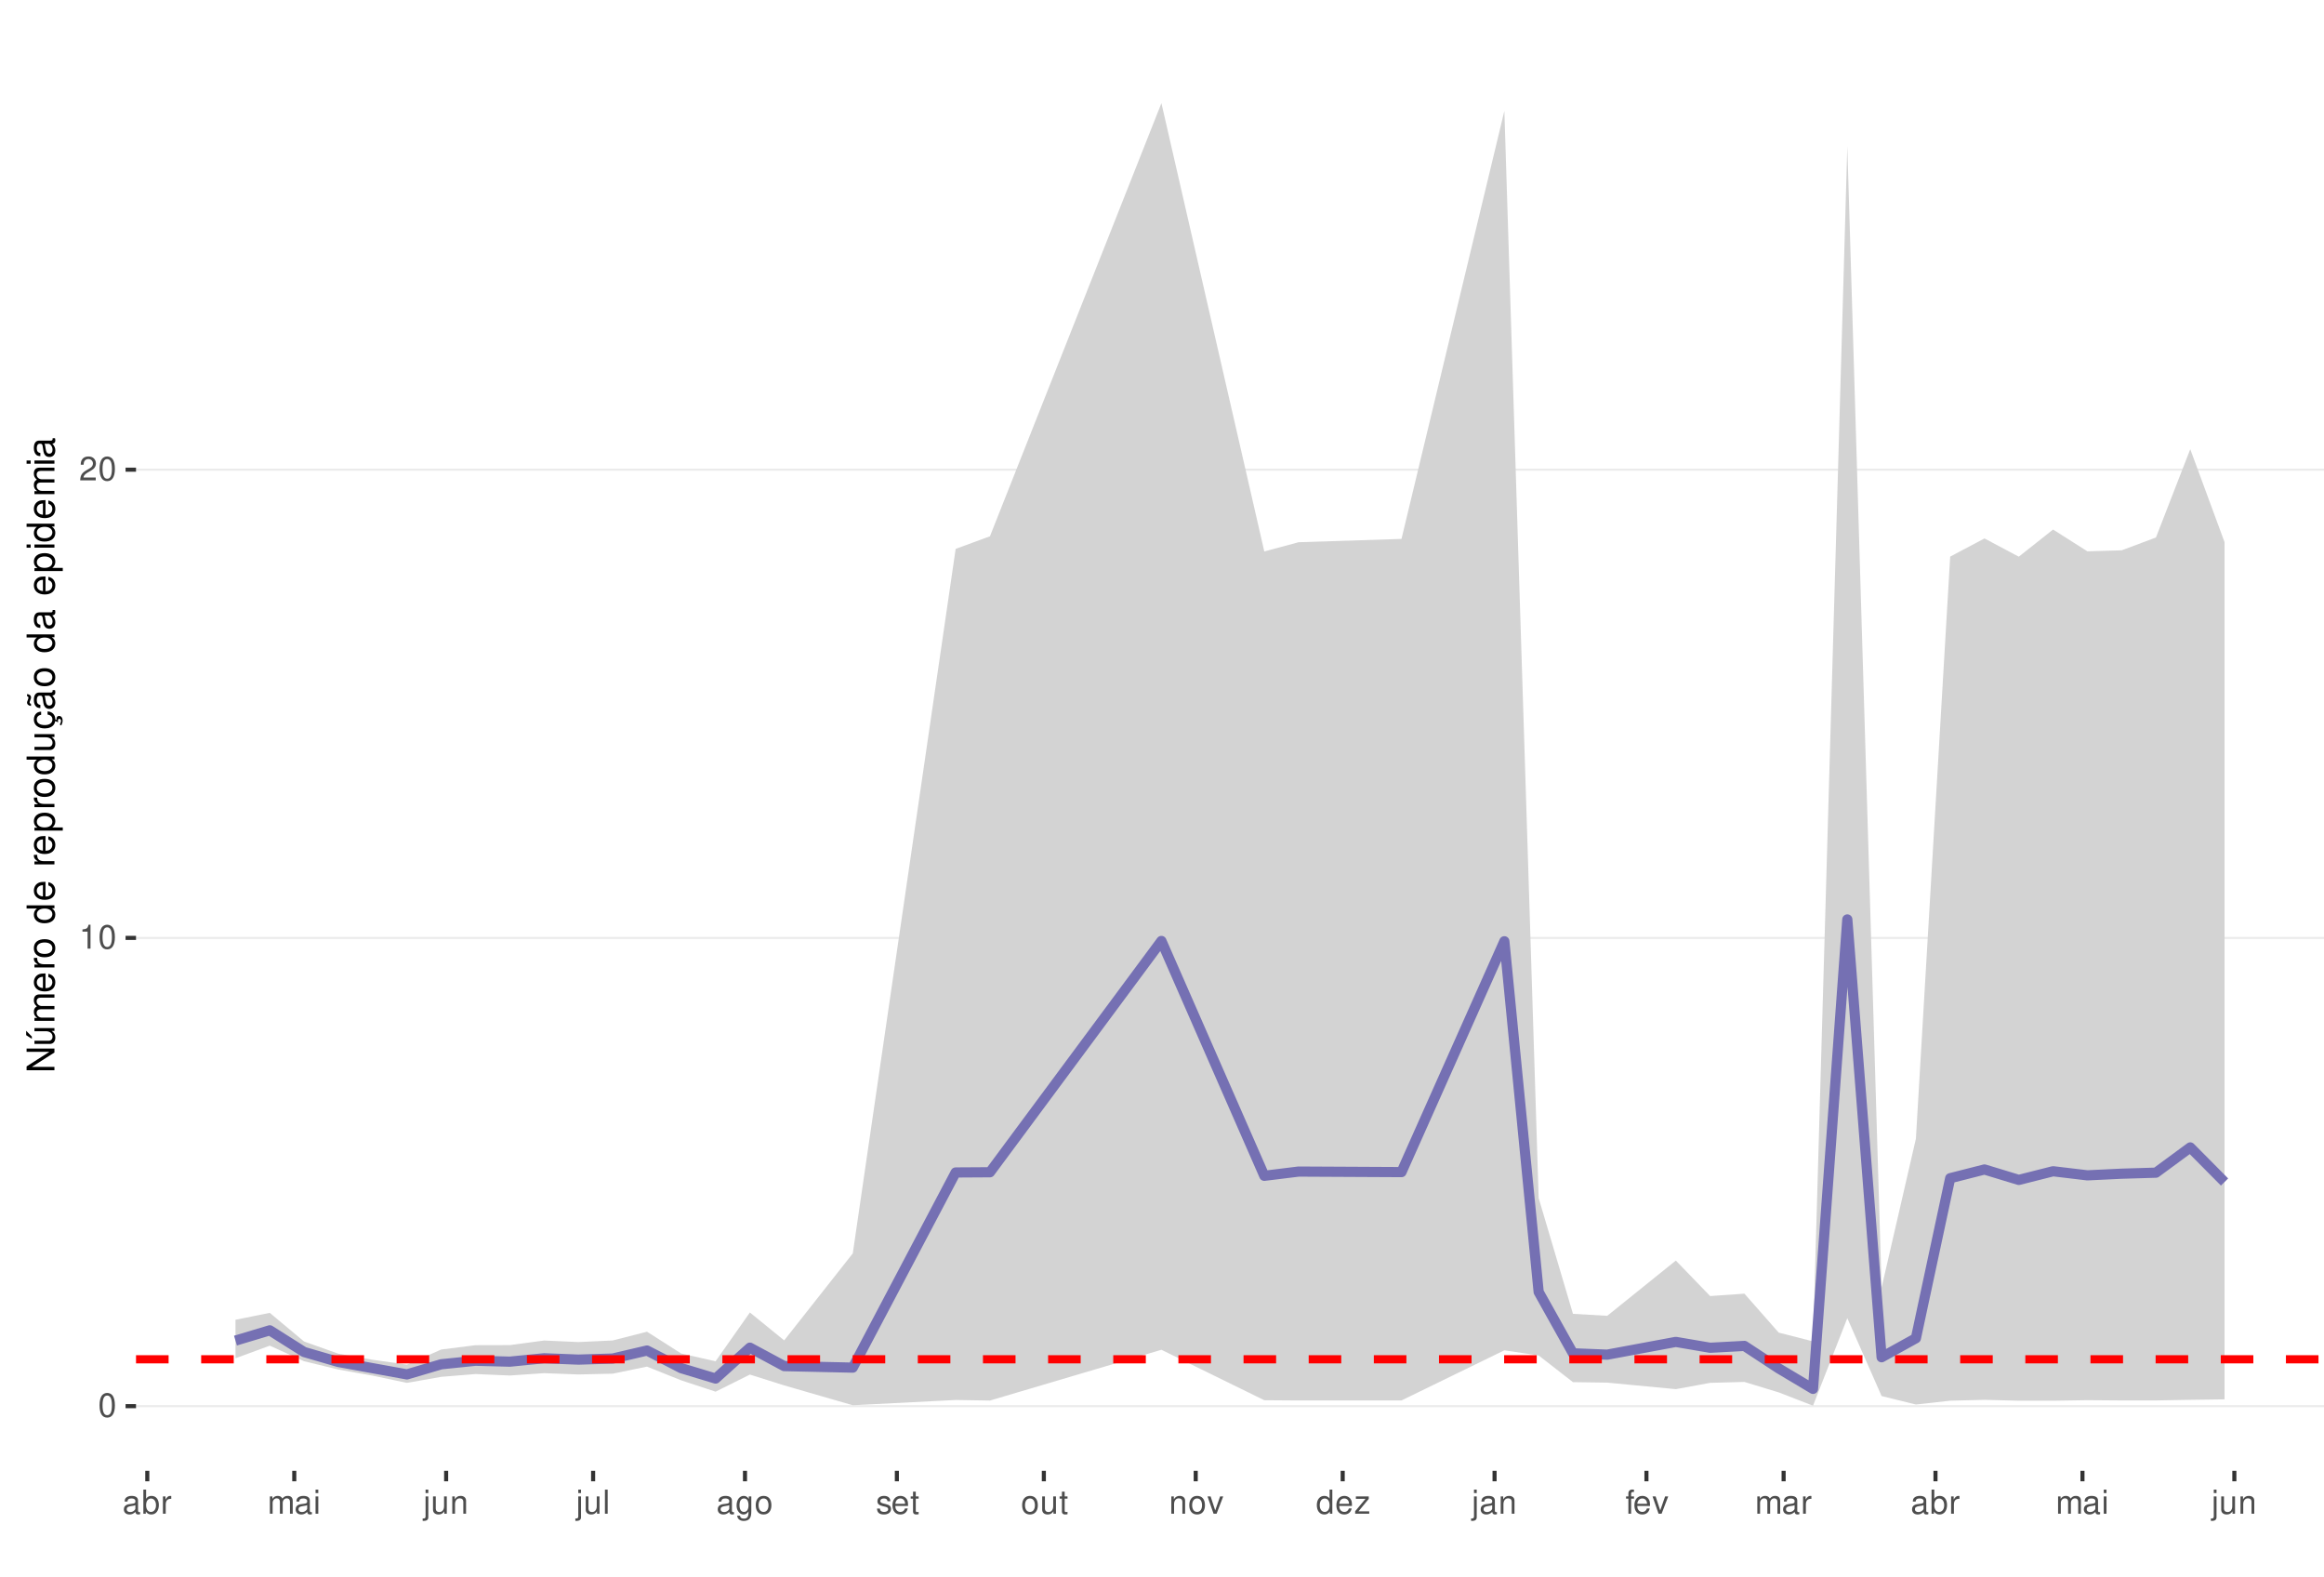
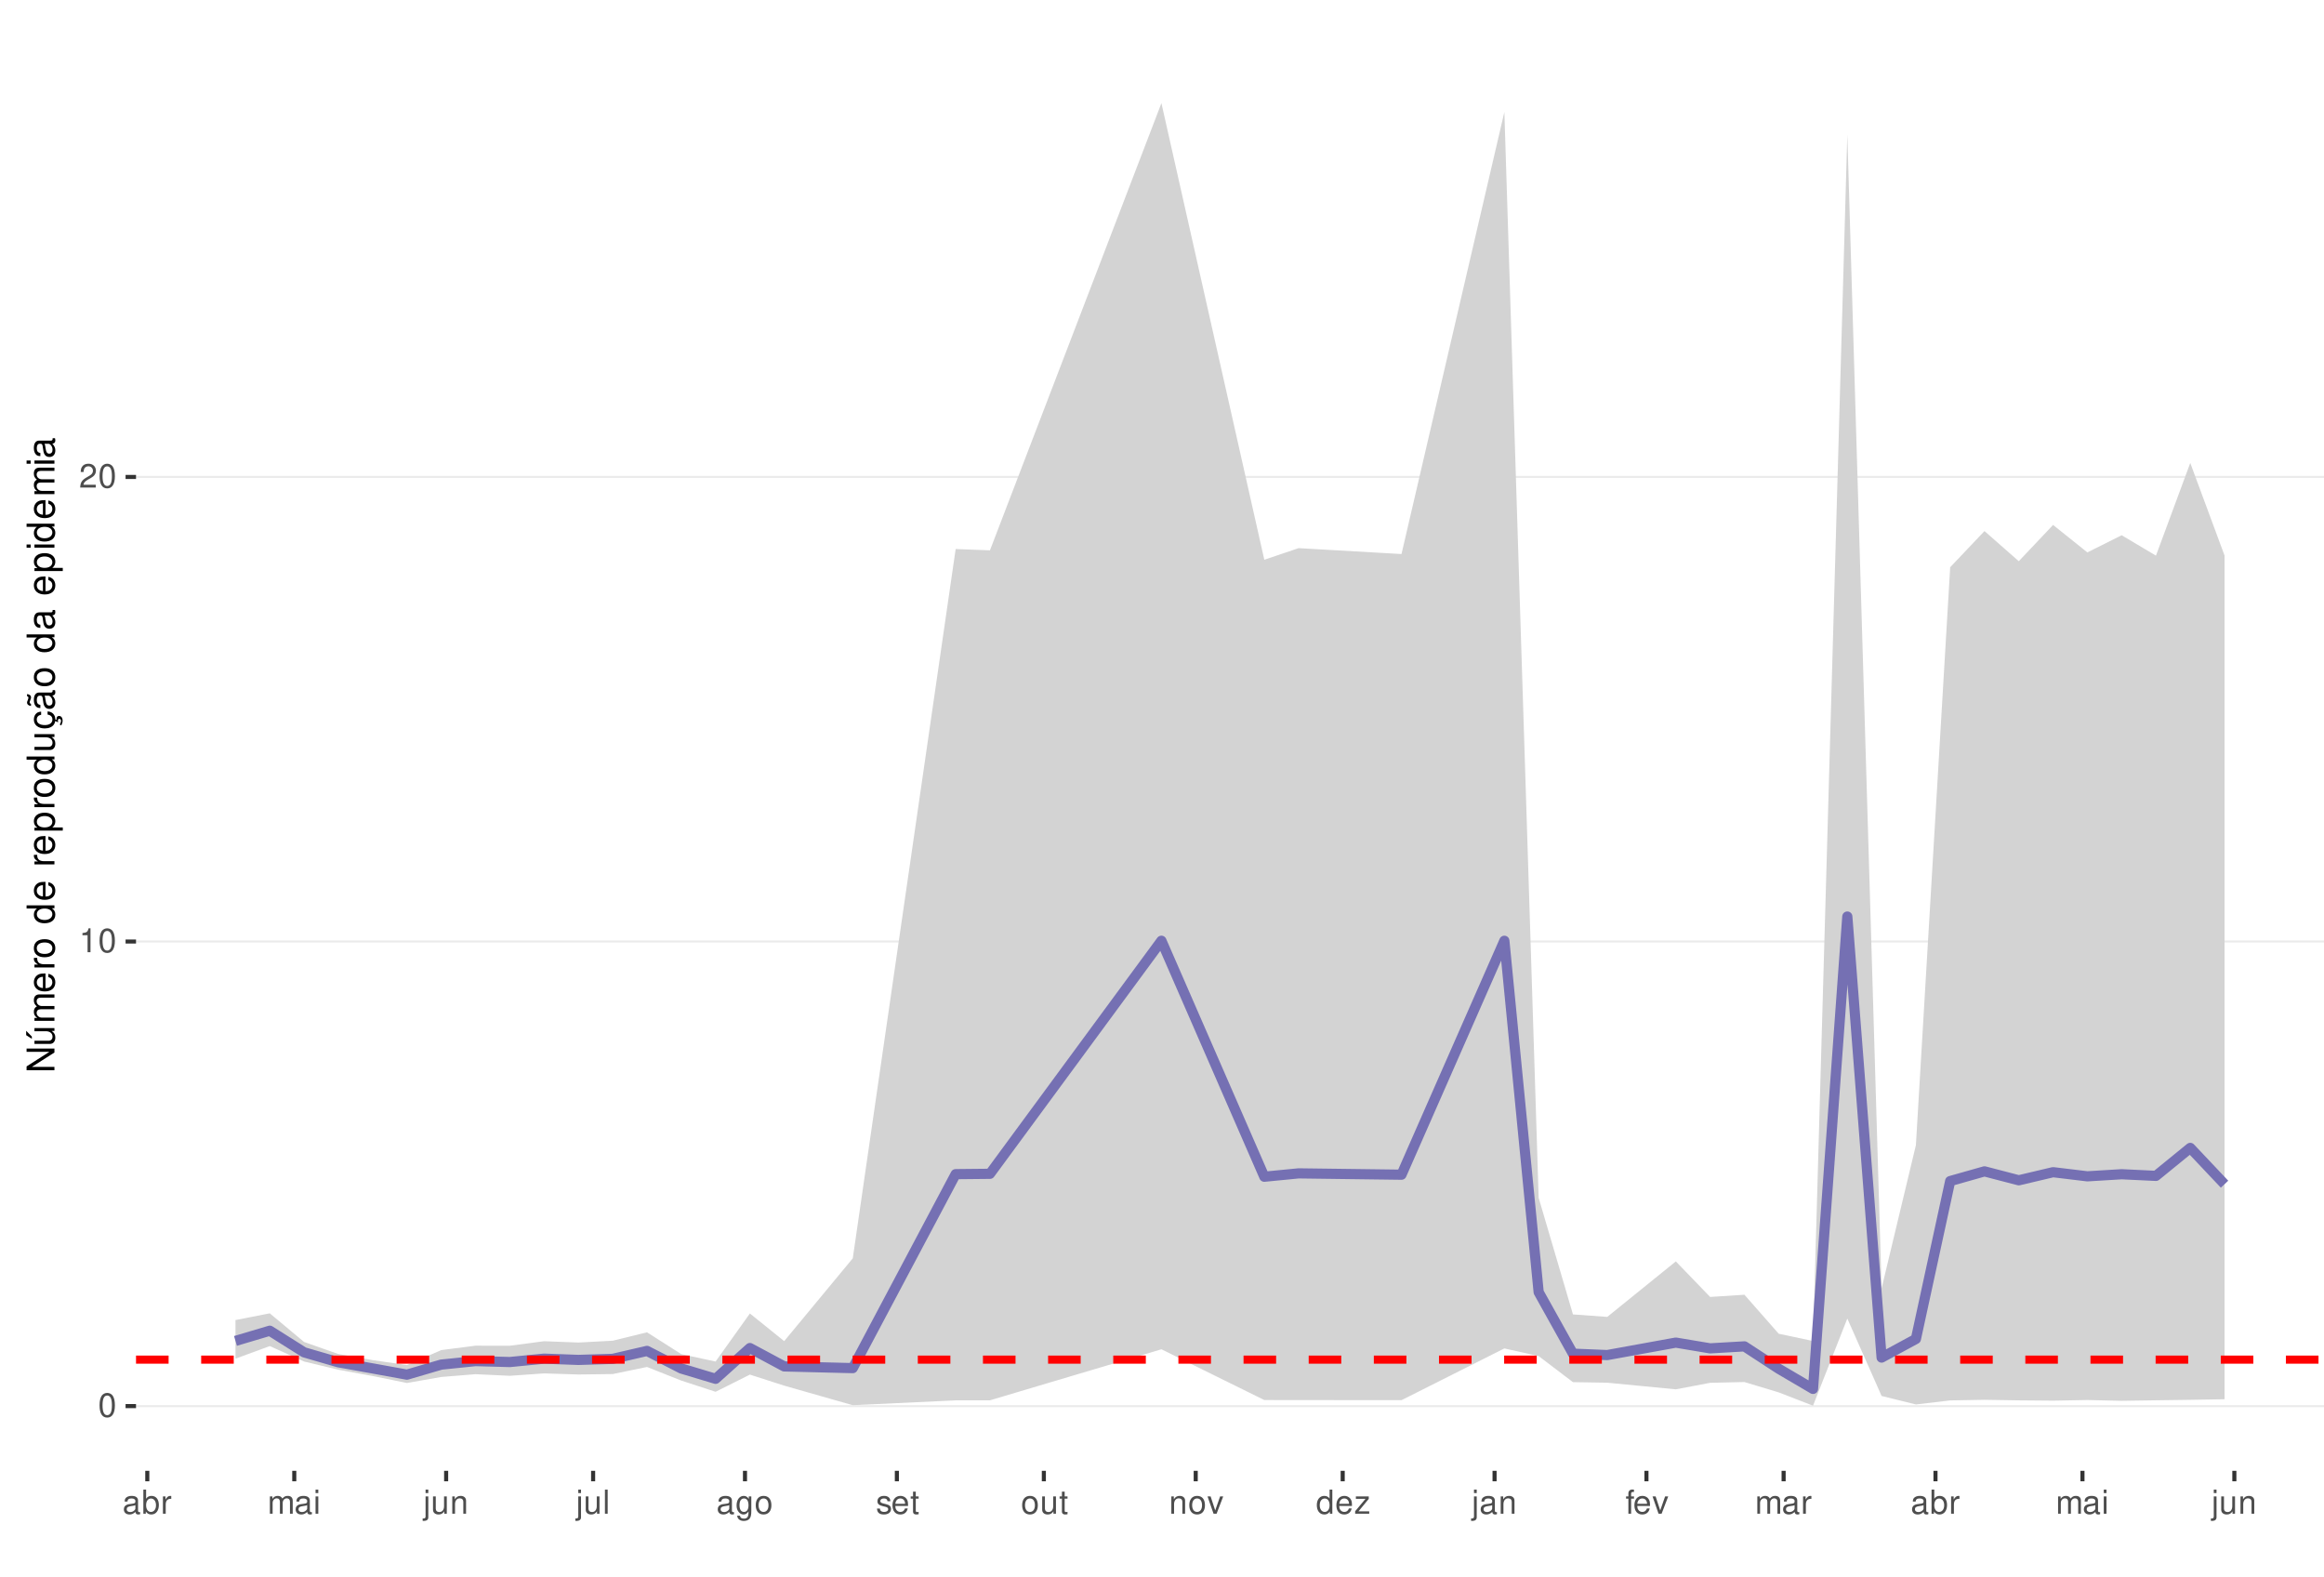
<svg xmlns="http://www.w3.org/2000/svg" xmlns:xlink="http://www.w3.org/1999/xlink" width="609pt" height="413pt" viewBox="0 0 609 413" version="1.1">
  <defs>
    <g>
      <symbol overflow="visible" id="glyph0-0">
        <path style="stroke:none;" d="" />
      </symbol>
      <symbol overflow="visible" id="glyph0-1">
        <path style="stroke:none;" d="M 2.375 -6.266 C 1.812 -6.266 1.297 -6 0.969 -5.578 C 0.578 -5.016 0.375 -4.188 0.375 -3.031 C 0.375 -0.922 1.062 0.203 2.375 0.203 C 3.672 0.203 4.391 -0.922 4.391 -2.984 C 4.391 -4.188 4.203 -5 3.797 -5.578 C 3.469 -6 2.953 -6.266 2.375 -6.266 Z M 2.375 -5.578 C 3.203 -5.578 3.609 -4.75 3.609 -3.047 C 3.609 -1.266 3.219 -0.438 2.359 -0.438 C 1.562 -0.438 1.156 -1.297 1.156 -3.016 C 1.156 -4.75 1.562 -5.578 2.375 -5.578 Z M 2.375 -5.578 " />
      </symbol>
      <symbol overflow="visible" id="glyph0-2">
        <path style="stroke:none;" d="M 2.234 -4.453 L 2.234 0 L 3 0 L 3 -6.266 L 2.5 -6.266 C 2.234 -5.297 2.062 -5.172 0.891 -5.016 L 0.891 -4.453 Z M 2.234 -4.453 " />
      </symbol>
      <symbol overflow="visible" id="glyph0-3">
        <path style="stroke:none;" d="M 4.375 -0.75 L 1.156 -0.75 C 1.234 -1.266 1.5 -1.594 2.266 -2.062 L 3.125 -2.547 C 3.984 -3.016 4.422 -3.656 4.422 -4.438 C 4.422 -4.953 4.219 -5.438 3.859 -5.781 C 3.484 -6.109 3.031 -6.266 2.453 -6.266 C 1.672 -6.266 1.094 -5.984 0.766 -5.438 C 0.547 -5.109 0.453 -4.719 0.438 -4.094 L 1.188 -4.094 C 1.219 -4.516 1.266 -4.766 1.375 -4.984 C 1.578 -5.359 1.969 -5.594 2.438 -5.594 C 3.125 -5.594 3.641 -5.094 3.641 -4.422 C 3.641 -3.906 3.359 -3.484 2.812 -3.172 L 2.016 -2.703 C 0.734 -1.969 0.359 -1.375 0.297 -0.016 L 4.375 -0.016 Z M 4.375 -0.75 " />
      </symbol>
      <symbol overflow="visible" id="glyph0-4">
        <path style="stroke:none;" d="M 4.625 -0.422 C 4.547 -0.406 4.516 -0.406 4.469 -0.406 C 4.219 -0.406 4.078 -0.531 4.078 -0.766 L 4.078 -3.422 C 4.078 -4.234 3.5 -4.672 2.375 -4.672 C 1.719 -4.672 1.188 -4.469 0.875 -4.141 C 0.672 -3.906 0.578 -3.641 0.562 -3.188 L 1.297 -3.188 C 1.344 -3.75 1.672 -4 2.359 -4 C 3.016 -4 3.375 -3.75 3.375 -3.328 L 3.375 -3.141 C 3.359 -2.828 3.203 -2.703 2.609 -2.625 C 1.594 -2.5 1.438 -2.469 1.156 -2.359 C 0.625 -2.125 0.359 -1.734 0.359 -1.141 C 0.359 -0.312 0.938 0.203 1.859 0.203 C 2.422 0.203 2.875 0 3.391 -0.469 C 3.438 0 3.672 0.203 4.141 0.203 C 4.297 0.203 4.391 0.188 4.625 0.125 Z M 3.375 -1.422 C 3.375 -1.188 3.297 -1.031 3.078 -0.844 C 2.781 -0.578 2.438 -0.438 2.016 -0.438 C 1.453 -0.438 1.109 -0.703 1.109 -1.156 C 1.109 -1.641 1.422 -1.875 2.203 -1.984 C 2.984 -2.094 3.125 -2.125 3.375 -2.234 Z M 3.375 -1.422 " />
      </symbol>
      <symbol overflow="visible" id="glyph0-5">
        <path style="stroke:none;" d="M 0.469 -6.312 L 0.469 0 L 1.109 0 L 1.109 -0.578 C 1.469 -0.047 1.922 0.203 2.547 0.203 C 3.75 0.203 4.531 -0.781 4.531 -2.281 C 4.531 -3.75 3.797 -4.672 2.594 -4.672 C 1.969 -4.672 1.531 -4.438 1.188 -3.922 L 1.188 -6.312 Z M 2.453 -3.984 C 3.25 -3.984 3.781 -3.297 3.781 -2.203 C 3.781 -1.172 3.234 -0.469 2.453 -0.469 C 1.672 -0.469 1.188 -1.172 1.188 -2.234 C 1.188 -3.297 1.672 -3.984 2.453 -3.984 Z M 2.453 -3.984 " />
      </symbol>
      <symbol overflow="visible" id="glyph0-6">
        <path style="stroke:none;" d="M 0.594 -4.531 L 0.594 0 L 1.328 0 L 1.328 -2.359 C 1.328 -3.438 1.781 -3.938 2.781 -3.906 L 2.781 -4.641 C 2.656 -4.656 2.594 -4.672 2.5 -4.672 C 2.031 -4.672 1.672 -4.391 1.266 -3.719 L 1.266 -4.531 Z M 0.594 -4.531 " />
      </symbol>
      <symbol overflow="visible" id="glyph0-7">
        <path style="stroke:none;" d="M 0.609 -4.531 L 0.609 0 L 1.328 0 L 1.328 -2.844 C 1.328 -3.5 1.812 -4.031 2.391 -4.031 C 2.938 -4.031 3.234 -3.703 3.234 -3.125 L 3.234 0 L 3.969 0 L 3.969 -2.844 C 3.969 -3.5 4.438 -4.031 5.031 -4.031 C 5.562 -4.031 5.875 -3.703 5.875 -3.125 L 5.875 0 L 6.594 0 L 6.594 -3.406 C 6.594 -4.219 6.125 -4.672 5.281 -4.672 C 4.672 -4.672 4.312 -4.484 3.891 -3.969 C 3.625 -4.453 3.25 -4.672 2.672 -4.672 C 2.062 -4.672 1.656 -4.438 1.266 -3.891 L 1.266 -4.531 Z M 0.609 -4.531 " />
      </symbol>
      <symbol overflow="visible" id="glyph0-8">
        <path style="stroke:none;" d="M 1.297 -4.531 L 0.578 -4.531 L 0.578 0 L 1.297 0 Z M 1.297 -6.312 L 0.578 -6.312 L 0.578 -5.406 L 1.297 -5.406 Z M 1.297 -6.312 " />
      </symbol>
      <symbol overflow="visible" id="glyph0-9">
        <path style="stroke:none;" d="M 0.609 -4.531 L 0.609 0.656 C 0.609 1.109 0.469 1.25 0.016 1.25 C -0.031 1.25 -0.062 1.25 -0.156 1.25 L -0.156 1.859 C -0.062 1.875 -0.031 1.891 0.094 1.891 C 0.906 1.891 1.328 1.562 1.328 0.938 L 1.328 -4.531 Z M 1.328 -6.312 L 0.609 -6.312 L 0.609 -5.406 L 1.328 -5.406 Z M 1.328 -6.312 " />
      </symbol>
      <symbol overflow="visible" id="glyph0-10">
        <path style="stroke:none;" d="M 4.172 0 L 4.172 -4.531 L 3.453 -4.531 L 3.453 -1.969 C 3.453 -1.031 2.969 -0.438 2.219 -0.438 C 1.641 -0.438 1.281 -0.781 1.281 -1.328 L 1.281 -4.531 L 0.562 -4.531 L 0.562 -1.031 C 0.562 -0.281 1.125 0.203 2.016 0.203 C 2.672 0.203 3.094 -0.031 3.516 -0.625 L 3.516 0 Z M 4.172 0 " />
      </symbol>
      <symbol overflow="visible" id="glyph0-11">
        <path style="stroke:none;" d="M 0.609 -4.531 L 0.609 0 L 1.328 0 L 1.328 -2.5 C 1.328 -3.422 1.812 -4.031 2.562 -4.031 C 3.141 -4.031 3.5 -3.688 3.5 -3.141 L 3.5 0 L 4.219 0 L 4.219 -3.422 C 4.219 -4.188 3.656 -4.672 2.781 -4.672 C 2.109 -4.672 1.672 -4.406 1.266 -3.781 L 1.266 -4.531 Z M 0.609 -4.531 " />
      </symbol>
      <symbol overflow="visible" id="glyph0-12">
        <path style="stroke:none;" d="M 1.312 -6.312 L 0.594 -6.312 L 0.594 0 L 1.312 0 Z M 1.312 -6.312 " />
      </symbol>
      <symbol overflow="visible" id="glyph0-13">
        <path style="stroke:none;" d="M 3.5 -4.531 L 3.5 -3.875 C 3.141 -4.422 2.734 -4.672 2.172 -4.672 C 1.062 -4.672 0.297 -3.641 0.297 -2.188 C 0.297 -1.422 0.484 -0.875 0.875 -0.422 C 1.219 -0.016 1.641 0.203 2.109 0.203 C 2.656 0.203 3.047 -0.047 3.422 -0.609 L 3.422 -0.375 C 3.422 0.828 3.094 1.281 2.188 1.281 C 1.578 1.281 1.25 1.031 1.188 0.516 L 0.453 0.516 C 0.516 1.359 1.188 1.891 2.172 1.891 C 2.844 1.891 3.391 1.672 3.688 1.312 C 4.031 0.891 4.156 0.312 4.156 -0.75 L 4.156 -4.531 Z M 2.234 -4 C 3 -4 3.422 -3.359 3.422 -2.203 C 3.422 -1.109 2.984 -0.469 2.234 -0.469 C 1.484 -0.469 1.062 -1.109 1.062 -2.234 C 1.062 -3.344 1.484 -4 2.234 -4 Z M 2.234 -4 " />
      </symbol>
      <symbol overflow="visible" id="glyph0-14">
        <path style="stroke:none;" d="M 2.359 -4.672 C 1.078 -4.672 0.312 -3.75 0.312 -2.234 C 0.312 -0.703 1.078 0.203 2.359 0.203 C 3.641 0.203 4.422 -0.703 4.422 -2.203 C 4.422 -3.781 3.672 -4.672 2.359 -4.672 Z M 2.359 -4 C 3.172 -4 3.656 -3.328 3.656 -2.203 C 3.656 -1.141 3.156 -0.469 2.359 -0.469 C 1.562 -0.469 1.062 -1.141 1.062 -2.234 C 1.062 -3.328 1.562 -4 2.359 -4 Z M 2.359 -4 " />
      </symbol>
      <symbol overflow="visible" id="glyph0-15">
        <path style="stroke:none;" d="M 3.797 -3.266 C 3.781 -4.156 3.188 -4.672 2.141 -4.672 C 1.094 -4.672 0.406 -4.125 0.406 -3.281 C 0.406 -2.578 0.766 -2.234 1.844 -1.969 L 2.516 -1.812 C 3.016 -1.688 3.219 -1.5 3.219 -1.188 C 3.219 -0.75 2.797 -0.469 2.172 -0.469 C 1.781 -0.469 1.453 -0.578 1.266 -0.766 C 1.156 -0.906 1.094 -1.031 1.062 -1.344 L 0.297 -1.344 C 0.328 -0.297 0.922 0.203 2.109 0.203 C 3.25 0.203 3.969 -0.359 3.969 -1.234 C 3.969 -1.906 3.594 -2.281 2.688 -2.5 L 2 -2.672 C 1.406 -2.797 1.156 -3 1.156 -3.312 C 1.156 -3.734 1.531 -4 2.125 -4 C 2.703 -4 3.016 -3.75 3.031 -3.266 Z M 3.797 -3.266 " />
      </symbol>
      <symbol overflow="visible" id="glyph0-16">
        <path style="stroke:none;" d="M 4.438 -2.031 C 4.438 -2.719 4.391 -3.141 4.266 -3.469 C 3.969 -4.219 3.266 -4.672 2.422 -4.672 C 1.156 -4.672 0.344 -3.703 0.344 -2.203 C 0.344 -0.703 1.125 0.203 2.406 0.203 C 3.438 0.203 4.156 -0.391 4.344 -1.375 L 3.625 -1.375 C 3.422 -0.781 3.016 -0.469 2.438 -0.469 C 1.969 -0.469 1.578 -0.672 1.344 -1.062 C 1.172 -1.312 1.109 -1.578 1.094 -2.031 Z M 1.109 -2.609 C 1.172 -3.453 1.688 -4 2.422 -4 C 3.156 -4 3.656 -3.422 3.656 -2.609 Z M 1.109 -2.609 " />
      </symbol>
      <symbol overflow="visible" id="glyph0-17">
        <path style="stroke:none;" d="M 2.203 -4.531 L 1.453 -4.531 L 1.453 -5.781 L 0.734 -5.781 L 0.734 -4.531 L 0.125 -4.531 L 0.125 -3.953 L 0.734 -3.953 L 0.734 -0.516 C 0.734 -0.047 1.047 0.203 1.609 0.203 C 1.797 0.203 1.953 0.188 2.203 0.141 L 2.203 -0.469 C 2.094 -0.438 2 -0.438 1.859 -0.438 C 1.547 -0.438 1.453 -0.516 1.453 -0.844 L 1.453 -3.953 L 2.203 -3.953 Z M 2.203 -4.531 " />
      </symbol>
      <symbol overflow="visible" id="glyph0-18">
        <path style="stroke:none;" d="M 2.469 0 L 4.203 -4.531 L 3.391 -4.531 L 2.109 -0.859 L 0.906 -4.531 L 0.094 -4.531 L 1.672 0 Z M 2.469 0 " />
      </symbol>
      <symbol overflow="visible" id="glyph0-19">
        <path style="stroke:none;" d="M 4.281 -6.312 L 3.562 -6.312 L 3.562 -3.969 C 3.266 -4.422 2.781 -4.672 2.172 -4.672 C 1 -4.672 0.219 -3.719 0.219 -2.281 C 0.219 -0.75 0.969 0.203 2.203 0.203 C 2.828 0.203 3.25 -0.031 3.641 -0.594 L 3.641 0 L 4.281 0 Z M 2.297 -3.984 C 3.078 -3.984 3.562 -3.312 3.562 -2.219 C 3.562 -1.172 3.062 -0.469 2.297 -0.469 C 1.5 -0.469 0.984 -1.172 0.984 -2.234 C 0.984 -3.297 1.5 -3.984 2.297 -3.984 Z M 2.297 -3.984 " />
      </symbol>
      <symbol overflow="visible" id="glyph0-20">
        <path style="stroke:none;" d="M 3.828 -4.531 L 0.453 -4.531 L 0.453 -3.906 L 2.984 -3.906 L 0.266 -0.656 L 0.266 0 L 3.953 0 L 3.953 -0.625 L 1.141 -0.625 L 3.828 -3.891 Z M 3.828 -4.531 " />
      </symbol>
      <symbol overflow="visible" id="glyph0-21">
        <path style="stroke:none;" d="M 2.234 -4.531 L 1.484 -4.531 L 1.484 -5.25 C 1.484 -5.547 1.641 -5.703 1.984 -5.703 C 2.047 -5.703 2.062 -5.703 2.234 -5.703 L 2.234 -6.297 C 2.062 -6.328 1.969 -6.344 1.828 -6.344 C 1.156 -6.344 0.766 -5.953 0.766 -5.312 L 0.766 -4.531 L 0.156 -4.531 L 0.156 -3.953 L 0.766 -3.953 L 0.766 0 L 1.484 0 L 1.484 -3.953 L 2.234 -3.953 Z M 2.234 -4.531 " />
      </symbol>
      <symbol overflow="visible" id="glyph1-0">
        <path style="stroke:none;" d="" />
      </symbol>
      <symbol overflow="visible" id="glyph1-1">
        <path style="stroke:none;" d="M -7.297 -6.453 L -7.297 -5.578 L -1.328 -5.578 L -7.297 -1.766 L -7.297 -0.766 L 0 -0.766 L 0 -1.641 L -5.906 -1.641 L 0 -5.406 L 0 -6.453 Z M -7.297 -6.453 " />
      </symbol>
      <symbol overflow="visible" id="glyph1-2">
        <path style="stroke:none;" d="M 0 -4.812 L -5.234 -4.812 L -5.234 -3.984 L -2.266 -3.984 C -1.203 -3.984 -0.5 -3.438 -0.5 -2.562 C -0.5 -1.906 -0.906 -1.484 -1.531 -1.484 L -5.234 -1.484 L -5.234 -0.656 L -1.203 -0.656 C -0.328 -0.656 0.234 -1.297 0.234 -2.312 C 0.234 -3.094 -0.047 -3.578 -0.734 -4.062 L 0 -4.062 Z M -7.406 -2.953 L -5.922 -2 L -5.922 -2.594 L -7.406 -4.094 Z M -7.406 -2.953 " />
      </symbol>
      <symbol overflow="visible" id="glyph1-3">
        <path style="stroke:none;" d="M -5.234 -0.703 L 0 -0.703 L 0 -1.547 L -3.297 -1.547 C -4.047 -1.547 -4.656 -2.094 -4.656 -2.766 C -4.656 -3.391 -4.281 -3.734 -3.609 -3.734 L 0 -3.734 L 0 -4.578 L -3.297 -4.578 C -4.047 -4.578 -4.656 -5.125 -4.656 -5.812 C -4.656 -6.422 -4.266 -6.781 -3.609 -6.781 L 0 -6.781 L 0 -7.625 L -3.938 -7.625 C -4.875 -7.625 -5.391 -7.078 -5.391 -6.094 C -5.391 -5.406 -5.188 -4.984 -4.594 -4.484 C -5.156 -4.188 -5.391 -3.766 -5.391 -3.078 C -5.391 -2.375 -5.125 -1.906 -4.5 -1.469 L -5.234 -1.469 Z M -5.234 -0.703 " />
      </symbol>
      <symbol overflow="visible" id="glyph1-4">
        <path style="stroke:none;" d="M -2.344 -5.125 C -3.141 -5.125 -3.625 -5.062 -4.016 -4.922 C -4.875 -4.578 -5.391 -3.781 -5.391 -2.797 C -5.391 -1.344 -4.281 -0.406 -2.547 -0.406 C -0.812 -0.406 0.234 -1.297 0.234 -2.781 C 0.234 -3.984 -0.453 -4.812 -1.594 -5.016 L -1.594 -4.188 C -0.906 -3.953 -0.547 -3.484 -0.547 -2.812 C -0.547 -2.281 -0.781 -1.828 -1.219 -1.547 C -1.516 -1.344 -1.812 -1.281 -2.344 -1.266 Z M -3.016 -1.297 C -3.984 -1.359 -4.625 -1.953 -4.625 -2.797 C -4.625 -3.641 -3.953 -4.234 -3.016 -4.234 Z M -3.016 -1.297 " />
      </symbol>
      <symbol overflow="visible" id="glyph1-5">
        <path style="stroke:none;" d="M -5.234 -0.688 L 0 -0.688 L 0 -1.531 L -2.719 -1.531 C -3.984 -1.547 -4.547 -2.062 -4.516 -3.203 L -5.359 -3.203 C -5.375 -3.062 -5.391 -2.984 -5.391 -2.891 C -5.391 -2.344 -5.062 -1.938 -4.297 -1.453 L -5.234 -1.453 Z M -5.234 -0.688 " />
      </symbol>
      <symbol overflow="visible" id="glyph1-6">
        <path style="stroke:none;" d="M -5.391 -2.719 C -5.391 -1.234 -4.344 -0.359 -2.578 -0.359 C -0.812 -0.359 0.234 -1.234 0.234 -2.734 C 0.234 -4.203 -0.812 -5.094 -2.547 -5.094 C -4.359 -5.094 -5.391 -4.234 -5.391 -2.719 Z M -4.625 -2.734 C -4.625 -3.672 -3.844 -4.234 -2.547 -4.234 C -1.312 -4.234 -0.547 -3.656 -0.547 -2.734 C -0.547 -1.797 -1.312 -1.234 -2.578 -1.234 C -3.844 -1.234 -4.625 -1.797 -4.625 -2.734 Z M -4.625 -2.734 " />
      </symbol>
      <symbol overflow="visible" id="glyph1-7">
        <path style="stroke:none;" d="" />
      </symbol>
      <symbol overflow="visible" id="glyph1-8">
        <path style="stroke:none;" d="M -7.297 -4.953 L -7.297 -4.125 L -4.578 -4.125 C -5.109 -3.766 -5.391 -3.203 -5.391 -2.516 C -5.391 -1.156 -4.297 -0.266 -2.625 -0.266 C -0.859 -0.266 0.234 -1.125 0.234 -2.547 C 0.234 -3.266 -0.047 -3.766 -0.688 -4.203 L 0 -4.203 L 0 -4.953 Z M -4.609 -2.656 C -4.609 -3.547 -3.812 -4.125 -2.562 -4.125 C -1.344 -4.125 -0.547 -3.547 -0.547 -2.656 C -0.547 -1.734 -1.359 -1.125 -2.578 -1.125 C -3.797 -1.125 -4.609 -1.734 -4.609 -2.656 Z M -4.609 -2.656 " />
      </symbol>
      <symbol overflow="visible" id="glyph1-9">
        <path style="stroke:none;" d="M 2.188 -0.547 L 2.188 -1.375 L -0.547 -1.375 C -0.016 -1.812 0.234 -2.312 0.234 -2.984 C 0.234 -4.344 -0.859 -5.234 -2.531 -5.234 C -4.297 -5.234 -5.391 -4.375 -5.391 -2.984 C -5.391 -2.266 -5.062 -1.703 -4.453 -1.312 L -5.234 -1.312 L -5.234 -0.547 Z M -4.609 -2.844 C -4.609 -3.766 -3.797 -4.359 -2.547 -4.359 C -1.359 -4.359 -0.547 -3.75 -0.547 -2.844 C -0.547 -1.953 -1.344 -1.375 -2.578 -1.375 C -3.812 -1.375 -4.609 -1.953 -4.609 -2.844 Z M -4.609 -2.844 " />
      </symbol>
      <symbol overflow="visible" id="glyph1-10">
        <path style="stroke:none;" d="M 0 -4.812 L -5.234 -4.812 L -5.234 -3.984 L -2.266 -3.984 C -1.203 -3.984 -0.5 -3.438 -0.5 -2.562 C -0.5 -1.906 -0.906 -1.484 -1.531 -1.484 L -5.234 -1.484 L -5.234 -0.656 L -1.203 -0.656 C -0.328 -0.656 0.234 -1.297 0.234 -2.312 C 0.234 -3.094 -0.047 -3.578 -0.734 -4.062 L 0 -4.062 Z M 0 -4.812 " />
      </symbol>
      <symbol overflow="visible" id="glyph1-11">
        <path style="stroke:none;" d="M 0.234 -2.641 C 0.234 -3.875 -0.547 -4.703 -1.797 -4.766 L -1.797 -3.938 C -0.953 -3.797 -0.531 -3.359 -0.531 -2.656 C -0.531 -1.734 -1.281 -1.188 -2.516 -1.188 C -3.844 -1.188 -4.625 -1.719 -4.625 -2.625 C -4.625 -3.328 -4.203 -3.766 -3.484 -3.875 L -3.484 -4.703 C -3.984 -4.672 -4.312 -4.562 -4.609 -4.359 C -5.094 -4 -5.391 -3.375 -5.391 -2.641 C -5.391 -1.219 -4.266 -0.312 -2.531 -0.312 C -1.469 -0.312 -0.625 -0.672 -0.156 -1.312 C 0.047 -1.594 0.125 -1.812 0.203 -2.25 L 0.922 -1.938 L 0.984 -2.062 C 0.938 -2.188 0.906 -2.25 0.906 -2.375 C 0.906 -2.656 1.047 -2.828 1.281 -2.828 C 1.547 -2.828 1.734 -2.594 1.734 -2.297 C 1.734 -2.031 1.672 -1.844 1.438 -1.406 L 1.406 -1.312 L 1.812 -1.094 C 2.078 -1.75 2.141 -1.953 2.141 -2.344 C 2.141 -3.109 1.781 -3.578 1.203 -3.578 C 0.781 -3.578 0.547 -3.297 0.547 -2.797 C 0.547 -2.703 0.547 -2.641 0.562 -2.516 Z M 0.234 -2.641 " />
      </symbol>
      <symbol overflow="visible" id="glyph1-12">
        <path style="stroke:none;" d="M -0.484 -5.344 C -0.469 -5.266 -0.469 -5.219 -0.469 -5.172 C -0.469 -4.875 -0.625 -4.719 -0.875 -4.719 L -3.953 -4.719 C -4.891 -4.719 -5.391 -4.047 -5.391 -2.75 C -5.391 -1.984 -5.172 -1.375 -4.781 -1.016 C -4.516 -0.766 -4.203 -0.672 -3.688 -0.656 L -3.688 -1.484 C -4.328 -1.562 -4.625 -1.938 -4.625 -2.719 C -4.625 -3.484 -4.344 -3.891 -3.844 -3.891 L -3.625 -3.891 C -3.266 -3.875 -3.125 -3.703 -3.047 -3.016 C -2.891 -1.844 -2.844 -1.656 -2.719 -1.344 C -2.453 -0.734 -2 -0.422 -1.312 -0.422 C -0.375 -0.422 0.234 -1.078 0.234 -2.141 C 0.234 -2.797 0 -3.328 -0.547 -3.922 C 0 -3.984 0.234 -4.234 0.234 -4.781 C 0.234 -4.953 0.203 -5.062 0.141 -5.344 Z M -1.656 -3.891 C -1.375 -3.891 -1.203 -3.812 -0.969 -3.562 C -0.656 -3.219 -0.5 -2.812 -0.5 -2.312 C -0.5 -1.672 -0.812 -1.297 -1.344 -1.297 C -1.891 -1.297 -2.172 -1.656 -2.297 -2.547 C -2.422 -3.438 -2.453 -3.609 -2.594 -3.891 Z M -7.172 -3.75 C -6.922 -3.672 -6.812 -3.547 -6.812 -3.375 C -6.812 -3.25 -6.875 -2.984 -6.984 -2.734 C -7.156 -2.312 -7.172 -2.25 -7.172 -2.047 C -7.172 -1.594 -6.797 -1.297 -6.141 -1.188 L -6.141 -1.766 C -6.375 -1.812 -6.5 -1.938 -6.5 -2.094 C -6.5 -2.203 -6.469 -2.344 -6.375 -2.578 C -6.156 -3.156 -6.125 -3.234 -6.125 -3.438 C -6.125 -3.922 -6.484 -4.219 -7.172 -4.312 Z M -7.172 -3.75 " />
      </symbol>
      <symbol overflow="visible" id="glyph1-13">
        <path style="stroke:none;" d="M -0.484 -5.344 C -0.469 -5.266 -0.469 -5.219 -0.469 -5.172 C -0.469 -4.875 -0.625 -4.719 -0.875 -4.719 L -3.953 -4.719 C -4.891 -4.719 -5.391 -4.047 -5.391 -2.75 C -5.391 -1.984 -5.172 -1.375 -4.781 -1.016 C -4.516 -0.766 -4.203 -0.672 -3.688 -0.656 L -3.688 -1.484 C -4.328 -1.562 -4.625 -1.938 -4.625 -2.719 C -4.625 -3.484 -4.344 -3.891 -3.844 -3.891 L -3.625 -3.891 C -3.266 -3.875 -3.125 -3.703 -3.047 -3.016 C -2.891 -1.844 -2.844 -1.656 -2.719 -1.344 C -2.453 -0.734 -2 -0.422 -1.312 -0.422 C -0.375 -0.422 0.234 -1.078 0.234 -2.141 C 0.234 -2.797 0 -3.328 -0.547 -3.922 C 0 -3.984 0.234 -4.234 0.234 -4.781 C 0.234 -4.953 0.203 -5.062 0.141 -5.344 Z M -1.656 -3.891 C -1.375 -3.891 -1.203 -3.812 -0.969 -3.562 C -0.656 -3.219 -0.5 -2.812 -0.5 -2.312 C -0.5 -1.672 -0.812 -1.297 -1.344 -1.297 C -1.891 -1.297 -2.172 -1.656 -2.297 -2.547 C -2.422 -3.438 -2.453 -3.609 -2.594 -3.891 Z M -1.656 -3.891 " />
      </symbol>
      <symbol overflow="visible" id="glyph1-14">
        <path style="stroke:none;" d="M -5.234 -1.5 L -5.234 -0.672 L 0 -0.672 L 0 -1.5 Z M -7.297 -1.5 L -7.297 -0.656 L -6.234 -0.656 L -6.234 -1.5 Z M -7.297 -1.5 " />
      </symbol>
    </g>
    <clipPath id="clip1">
      <path d="M 35.645 9.961 L 609 9.961 L 609 385.328 L 35.645 385.328 Z M 35.645 9.961 " />
    </clipPath>
    <clipPath id="clip2">
      <path d="M 35.645 368 L 609 368 L 609 369 L 35.645 369 Z M 35.645 368 " />
    </clipPath>
    <clipPath id="clip3">
-       <path d="M 35.645 245 L 609 245 L 609 246 L 35.645 246 Z M 35.645 245 " />
+       <path d="M 35.645 246 L 609 246 L 609 247 L 35.645 247 Z M 35.645 246 " />
    </clipPath>
    <clipPath id="clip4">
-       <path d="M 35.645 122 L 609 122 L 609 124 L 35.645 124 Z M 35.645 122 " />
+       <path d="M 35.645 124 L 609 124 L 609 126 L 35.645 126 Z M 35.645 124 " />
    </clipPath>
    <clipPath id="clip5">
      <path d="M 35.645 355 L 609 355 L 609 358 L 35.645 358 Z M 35.645 355 " />
    </clipPath>
  </defs>
  <g id="surface136">
    <rect x="0" y="0" width="609" height="413" style="fill:rgb(100%,100%,100%);fill-opacity:1;stroke:none;" />
    <rect x="0" y="0" width="609" height="413" style="fill:rgb(100%,100%,100%);fill-opacity:1;stroke:none;" />
    <path style="fill:none;stroke-width:1.067;stroke-linecap:round;stroke-linejoin:round;stroke:rgb(100%,100%,100%);stroke-opacity:1;stroke-miterlimit:10;" d="M 0 413 L 609 413 L 609 0 L 0 0 Z M 0 413 " />
    <g clip-path="url(#clip1)" clip-rule="nonzero">
      <path style=" stroke:none;fill-rule:nonzero;fill:rgb(100%,100%,100%);fill-opacity:1;" d="M 35.645 385.328 L 609 385.328 L 609 9.961 L 35.645 9.961 Z M 35.645 385.328 " />
    </g>
    <g clip-path="url(#clip2)" clip-rule="nonzero">
-       <path style="fill:none;stroke-width:0.533;stroke-linecap:butt;stroke-linejoin:round;stroke:rgb(92.157%,92.157%,92.157%);stroke-opacity:1;stroke-miterlimit:10;" d="M 35.645 368.383 L 609 368.383 " />
+       <path style="fill:none;stroke-width:0.533;stroke-linecap:butt;stroke-linejoin:round;stroke:rgb(92.157%,92.157%,92.157%);stroke-opacity:1;stroke-miterlimit:10;" d="M 35.645 368.375 L 609 368.375 " />
    </g>
    <g clip-path="url(#clip3)" clip-rule="nonzero">
-       <path style="fill:none;stroke-width:0.533;stroke-linecap:butt;stroke-linejoin:round;stroke:rgb(92.157%,92.157%,92.157%);stroke-opacity:1;stroke-miterlimit:10;" d="M 35.645 245.715 L 609 245.715 " />
+       <path style="fill:none;stroke-width:0.533;stroke-linecap:butt;stroke-linejoin:round;stroke:rgb(92.157%,92.157%,92.157%);stroke-opacity:1;stroke-miterlimit:10;" d="M 35.645 246.66 L 609 246.66 " />
    </g>
    <g clip-path="url(#clip4)" clip-rule="nonzero">
-       <path style="fill:none;stroke-width:0.533;stroke-linecap:butt;stroke-linejoin:round;stroke:rgb(92.157%,92.157%,92.157%);stroke-opacity:1;stroke-miterlimit:10;" d="M 35.645 123.047 L 609 123.047 " />
-     </g>
-     <path style=" stroke:none;fill-rule:nonzero;fill:rgb(82.745%,82.745%,82.745%);fill-opacity:1;" d="M 61.707 345.758 L 70.695 343.945 L 79.68 351.449 L 88.668 354.648 L 97.652 356.234 L 106.641 357.508 L 115.629 353.547 L 124.613 352.418 L 133.602 352.395 L 142.586 351.188 L 151.574 351.598 L 160.562 351.176 L 169.547 348.883 L 178.535 354.613 L 187.52 356.625 L 196.508 343.844 L 205.496 351.16 L 223.469 328.367 L 250.43 143.797 L 259.414 140.496 L 304.348 27.023 L 331.309 144.477 L 340.297 142.051 L 367.258 141.188 L 394.215 29.059 L 403.203 313.859 L 412.191 344.203 L 421.176 344.719 L 439.148 330.242 L 448.137 339.543 L 457.125 338.914 L 466.109 349.121 L 475.098 351.418 L 484.086 38.242 L 493.07 337.328 L 502.059 298.328 L 511.043 145.82 L 520.031 141.062 L 529.02 145.84 L 538.004 138.73 L 546.992 144.434 L 555.977 144.176 L 564.965 140.812 L 573.953 117.676 L 582.938 142.027 L 582.938 366.602 L 573.953 366.727 L 564.965 366.891 L 555.977 366.895 L 546.992 366.824 L 538.004 366.965 L 529.02 366.961 L 520.031 366.734 L 511.043 366.957 L 502.059 367.961 L 493.07 365.738 L 484.086 345.328 L 475.098 368.266 L 466.109 364.781 L 457.125 362.039 L 448.137 362.281 L 439.148 363.934 L 421.176 362.223 L 412.191 362.094 L 403.203 355.105 L 394.215 353.758 L 367.258 366.891 L 340.297 366.902 L 331.309 366.836 L 304.348 353.617 L 259.414 366.922 L 250.43 366.77 L 223.469 368.148 L 205.496 362.949 L 196.508 360.109 L 187.52 364.594 L 178.535 361.633 L 169.547 358.031 L 160.562 359.879 L 151.574 360.082 L 142.586 359.746 L 133.602 360.359 L 124.613 359.973 L 115.629 360.707 L 106.641 362.289 L 97.652 360.398 L 88.668 358.793 L 79.68 356.621 L 70.695 352.539 L 61.707 355.848 Z M 61.707 345.758 " />
-     <path style="fill:none;stroke-width:2.667;stroke-linecap:butt;stroke-linejoin:round;stroke:rgb(45.882%,43.922%,70.196%);stroke-opacity:1;stroke-miterlimit:10;" d="M 61.707 351.219 L 70.695 348.52 L 79.68 354.199 L 88.668 356.809 L 97.652 358.441 L 106.641 360.07 L 115.629 357.414 L 124.613 356.492 L 133.602 356.73 L 142.586 355.84 L 151.574 356.195 L 160.562 355.914 L 169.547 353.812 L 178.535 358.441 L 187.52 361.156 L 196.508 353.062 L 205.496 357.895 L 223.469 358.293 L 250.43 307.164 L 259.414 307.109 L 304.348 246.512 L 331.309 308.039 L 340.297 306.93 L 367.258 307.07 L 394.215 246.594 L 403.203 338.469 L 412.191 354.543 L 421.176 354.895 L 439.148 351.555 L 448.137 353.09 L 457.125 352.605 L 466.109 358.5 L 475.098 363.859 L 484.086 240.875 L 493.07 355.574 L 502.059 350.598 L 511.043 308.668 L 520.031 306.383 L 529.02 309.117 L 538.004 306.848 L 546.992 307.918 L 555.977 307.488 L 564.965 307.219 L 573.953 300.605 L 582.938 309.664 " />
+       <path style="fill:none;stroke-width:0.533;stroke-linecap:butt;stroke-linejoin:round;stroke:rgb(92.157%,92.157%,92.157%);stroke-opacity:1;stroke-miterlimit:10;" d="M 35.645 124.945 L 609 124.945 " />
+     </g>
+     <path style=" stroke:none;fill-rule:nonzero;fill:rgb(82.745%,82.745%,82.745%);fill-opacity:1;" d="M 61.707 345.832 L 70.695 344.07 L 79.68 351.574 L 88.668 354.734 L 97.652 356.324 L 106.641 357.629 L 115.629 353.699 L 124.613 352.543 L 133.602 352.559 L 142.586 351.375 L 151.574 351.723 L 160.562 351.242 L 169.547 349.043 L 178.535 354.762 L 187.52 356.699 L 196.508 344.109 L 205.496 351.352 L 223.469 329.656 L 250.43 143.836 L 259.414 144.18 L 304.348 27.023 L 331.309 146.645 L 340.297 143.605 L 367.258 145.148 L 394.215 29.348 L 403.203 313.812 L 412.191 344.352 L 421.176 345.004 L 439.148 330.465 L 448.137 339.777 L 457.125 339.199 L 466.109 349.414 L 475.098 351.32 L 484.086 35.223 L 493.07 337.523 L 502.059 300.004 L 511.043 148.605 L 520.031 139.133 L 529.02 147.027 L 538.004 137.523 L 546.992 144.723 L 555.977 140.223 L 564.965 145.566 L 573.953 121.289 L 582.938 145.535 L 582.938 366.574 L 573.953 366.727 L 564.965 366.852 L 555.977 366.988 L 546.992 366.781 L 538.004 366.945 L 529.02 366.867 L 520.031 366.723 L 511.043 366.883 L 502.059 367.945 L 493.07 365.715 L 484.086 345.426 L 475.098 368.266 L 466.109 364.781 L 457.125 362.066 L 448.137 362.273 L 439.148 363.977 L 421.176 362.242 L 412.191 362.098 L 403.203 355.27 L 394.215 353.266 L 367.258 366.82 L 340.297 366.797 L 331.309 366.785 L 304.348 353.488 L 259.414 366.855 L 250.43 366.867 L 223.469 368.137 L 205.496 363.012 L 196.508 360.121 L 187.52 364.625 L 178.535 361.688 L 169.547 358.121 L 160.562 359.977 L 151.574 360.09 L 142.586 359.805 L 133.602 360.434 L 124.613 360.012 L 115.629 360.742 L 106.641 362.32 L 97.652 360.488 L 88.668 358.844 L 79.68 356.695 L 70.695 352.648 L 61.707 355.949 Z M 61.707 345.832 " />
+     <path style="fill:none;stroke-width:2.667;stroke-linecap:butt;stroke-linejoin:round;stroke:rgb(45.882%,43.922%,70.196%);stroke-opacity:1;stroke-miterlimit:10;" d="M 61.707 351.297 L 70.695 348.625 L 79.68 354.285 L 88.668 356.895 L 97.652 358.504 L 106.641 360.137 L 115.629 357.5 L 124.613 356.582 L 133.602 356.828 L 142.586 355.941 L 151.574 356.273 L 160.562 355.996 L 169.547 353.914 L 178.535 358.523 L 187.52 361.223 L 196.508 353.164 L 205.496 357.977 L 223.469 358.422 L 250.43 307.605 L 259.414 307.516 L 304.348 246.461 L 331.309 308.281 L 340.297 307.402 L 367.258 307.75 L 394.215 246.465 L 403.203 338.52 L 412.191 354.637 L 421.176 355.004 L 439.148 351.738 L 448.137 353.246 L 457.125 352.723 L 466.109 358.586 L 475.098 363.867 L 484.086 240.117 L 493.07 355.66 L 502.059 350.785 L 511.043 309.418 L 520.031 306.875 L 529.02 309.215 L 538.004 307.094 L 546.992 308.176 L 555.977 307.629 L 564.965 308.059 L 573.953 300.73 L 582.938 310.238 " />
    <g clip-path="url(#clip5)" clip-rule="nonzero">
-       <path style="fill:none;stroke-width:2.134;stroke-linecap:butt;stroke-linejoin:round;stroke:rgb(100%,0%,0%);stroke-opacity:1;stroke-dasharray:8.536,8.536;stroke-miterlimit:10;" d="M 35.645 356.113 L 609 356.113 " />
-     </g>
-     <g style="fill:rgb(30.196%,30.196%,30.196%);fill-opacity:1;">
-       <use xlink:href="#glyph0-1" x="25.715" y="371.188" />
-     </g>
-     <g style="fill:rgb(30.196%,30.196%,30.196%);fill-opacity:1;">
-       <use xlink:href="#glyph0-2" x="20.715" y="248.521" />
-       <use xlink:href="#glyph0-1" x="25.715" y="248.521" />
-     </g>
-     <g style="fill:rgb(30.196%,30.196%,30.196%);fill-opacity:1;">
-       <use xlink:href="#glyph0-3" x="20.715" y="125.853" />
-       <use xlink:href="#glyph0-1" x="25.715" y="125.853" />
-     </g>
-     <path style="fill:none;stroke-width:1.067;stroke-linecap:butt;stroke-linejoin:round;stroke:rgb(20%,20%,20%);stroke-opacity:1;stroke-miterlimit:10;" d="M 32.906 368.383 L 35.645 368.383 " />
-     <path style="fill:none;stroke-width:1.067;stroke-linecap:butt;stroke-linejoin:round;stroke:rgb(20%,20%,20%);stroke-opacity:1;stroke-miterlimit:10;" d="M 32.906 245.715 L 35.645 245.715 " />
-     <path style="fill:none;stroke-width:1.067;stroke-linecap:butt;stroke-linejoin:round;stroke:rgb(20%,20%,20%);stroke-opacity:1;stroke-miterlimit:10;" d="M 32.906 123.047 L 35.645 123.047 " />
+       <path style="fill:none;stroke-width:2.134;stroke-linecap:butt;stroke-linejoin:round;stroke:rgb(100%,0%,0%);stroke-opacity:1;stroke-dasharray:8.536,8.536;stroke-miterlimit:10;" d="M 35.645 356.203 L 609 356.203 " />
+     </g>
+     <g style="fill:rgb(30.196%,30.196%,30.196%);fill-opacity:1;">
+       <use xlink:href="#glyph0-1" x="25.715" y="371.181" />
+     </g>
+     <g style="fill:rgb(30.196%,30.196%,30.196%);fill-opacity:1;">
+       <use xlink:href="#glyph0-2" x="20.715" y="249.466" />
+       <use xlink:href="#glyph0-1" x="25.715" y="249.466" />
+     </g>
+     <g style="fill:rgb(30.196%,30.196%,30.196%);fill-opacity:1;">
+       <use xlink:href="#glyph0-3" x="20.715" y="127.751" />
+       <use xlink:href="#glyph0-1" x="25.715" y="127.751" />
+     </g>
+     <path style="fill:none;stroke-width:1.067;stroke-linecap:butt;stroke-linejoin:round;stroke:rgb(20%,20%,20%);stroke-opacity:1;stroke-miterlimit:10;" d="M 32.906 368.375 L 35.645 368.375 " />
+     <path style="fill:none;stroke-width:1.067;stroke-linecap:butt;stroke-linejoin:round;stroke:rgb(20%,20%,20%);stroke-opacity:1;stroke-miterlimit:10;" d="M 32.906 246.66 L 35.645 246.66 " />
+     <path style="fill:none;stroke-width:1.067;stroke-linecap:butt;stroke-linejoin:round;stroke:rgb(20%,20%,20%);stroke-opacity:1;stroke-miterlimit:10;" d="M 32.906 124.945 L 35.645 124.945 " />
    <path style="fill:none;stroke-width:1.067;stroke-linecap:butt;stroke-linejoin:round;stroke:rgb(20%,20%,20%);stroke-opacity:1;stroke-miterlimit:10;" d="M 38.598 388.07 L 38.598 385.328 " />
    <path style="fill:none;stroke-width:1.067;stroke-linecap:butt;stroke-linejoin:round;stroke:rgb(20%,20%,20%);stroke-opacity:1;stroke-miterlimit:10;" d="M 77.113 388.07 L 77.113 385.328 " />
    <path style="fill:none;stroke-width:1.067;stroke-linecap:butt;stroke-linejoin:round;stroke:rgb(20%,20%,20%);stroke-opacity:1;stroke-miterlimit:10;" d="M 116.91 388.07 L 116.91 385.328 " />
    <path style="fill:none;stroke-width:1.067;stroke-linecap:butt;stroke-linejoin:round;stroke:rgb(20%,20%,20%);stroke-opacity:1;stroke-miterlimit:10;" d="M 155.426 388.07 L 155.426 385.328 " />
    <path style="fill:none;stroke-width:1.067;stroke-linecap:butt;stroke-linejoin:round;stroke:rgb(20%,20%,20%);stroke-opacity:1;stroke-miterlimit:10;" d="M 195.223 388.07 L 195.223 385.328 " />
    <path style="fill:none;stroke-width:1.067;stroke-linecap:butt;stroke-linejoin:round;stroke:rgb(20%,20%,20%);stroke-opacity:1;stroke-miterlimit:10;" d="M 235.023 388.07 L 235.023 385.328 " />
    <path style="fill:none;stroke-width:1.067;stroke-linecap:butt;stroke-linejoin:round;stroke:rgb(20%,20%,20%);stroke-opacity:1;stroke-miterlimit:10;" d="M 273.539 388.07 L 273.539 385.328 " />
    <path style="fill:none;stroke-width:1.067;stroke-linecap:butt;stroke-linejoin:round;stroke:rgb(20%,20%,20%);stroke-opacity:1;stroke-miterlimit:10;" d="M 313.336 388.07 L 313.336 385.328 " />
    <path style="fill:none;stroke-width:1.067;stroke-linecap:butt;stroke-linejoin:round;stroke:rgb(20%,20%,20%);stroke-opacity:1;stroke-miterlimit:10;" d="M 351.852 388.07 L 351.852 385.328 " />
    <path style="fill:none;stroke-width:1.067;stroke-linecap:butt;stroke-linejoin:round;stroke:rgb(20%,20%,20%);stroke-opacity:1;stroke-miterlimit:10;" d="M 391.648 388.07 L 391.648 385.328 " />
    <path style="fill:none;stroke-width:1.067;stroke-linecap:butt;stroke-linejoin:round;stroke:rgb(20%,20%,20%);stroke-opacity:1;stroke-miterlimit:10;" d="M 431.449 388.07 L 431.449 385.328 " />
    <path style="fill:none;stroke-width:1.067;stroke-linecap:butt;stroke-linejoin:round;stroke:rgb(20%,20%,20%);stroke-opacity:1;stroke-miterlimit:10;" d="M 467.395 388.07 L 467.395 385.328 " />
    <path style="fill:none;stroke-width:1.067;stroke-linecap:butt;stroke-linejoin:round;stroke:rgb(20%,20%,20%);stroke-opacity:1;stroke-miterlimit:10;" d="M 507.191 388.07 L 507.191 385.328 " />
    <path style="fill:none;stroke-width:1.067;stroke-linecap:butt;stroke-linejoin:round;stroke:rgb(20%,20%,20%);stroke-opacity:1;stroke-miterlimit:10;" d="M 545.707 388.07 L 545.707 385.328 " />
    <path style="fill:none;stroke-width:1.067;stroke-linecap:butt;stroke-linejoin:round;stroke:rgb(20%,20%,20%);stroke-opacity:1;stroke-miterlimit:10;" d="M 585.508 388.07 L 585.508 385.328 " />
    <g style="fill:rgb(30.196%,30.196%,30.196%);fill-opacity:1;">
      <use xlink:href="#glyph0-4" x="32.098" y="396.567" />
      <use xlink:href="#glyph0-5" x="37.098" y="396.567" />
      <use xlink:href="#glyph0-6" x="42.098" y="396.567" />
    </g>
    <g style="fill:rgb(30.196%,30.196%,30.196%);fill-opacity:1;">
      <use xlink:href="#glyph0-7" x="70.113" y="396.567" />
      <use xlink:href="#glyph0-4" x="77.113" y="396.567" />
      <use xlink:href="#glyph0-8" x="82.113" y="396.567" />
    </g>
    <g style="fill:rgb(30.196%,30.196%,30.196%);fill-opacity:1;">
      <use xlink:href="#glyph0-9" x="110.91" y="396.567" />
      <use xlink:href="#glyph0-10" x="112.91" y="396.567" />
      <use xlink:href="#glyph0-11" x="117.91" y="396.567" />
    </g>
    <g style="fill:rgb(30.196%,30.196%,30.196%);fill-opacity:1;">
      <use xlink:href="#glyph0-9" x="150.926" y="396.567" />
      <use xlink:href="#glyph0-10" x="152.926" y="396.567" />
      <use xlink:href="#glyph0-12" x="157.926" y="396.567" />
    </g>
    <g style="fill:rgb(30.196%,30.196%,30.196%);fill-opacity:1;">
      <use xlink:href="#glyph0-4" x="187.723" y="396.567" />
      <use xlink:href="#glyph0-13" x="192.723" y="396.567" />
      <use xlink:href="#glyph0-14" x="197.723" y="396.567" />
    </g>
    <g style="fill:rgb(30.196%,30.196%,30.196%);fill-opacity:1;">
      <use xlink:href="#glyph0-15" x="229.523" y="396.567" />
      <use xlink:href="#glyph0-16" x="233.523" y="396.567" />
      <use xlink:href="#glyph0-17" x="238.523" y="396.567" />
    </g>
    <g style="fill:rgb(30.196%,30.196%,30.196%);fill-opacity:1;">
      <use xlink:href="#glyph0-14" x="267.539" y="396.567" />
      <use xlink:href="#glyph0-10" x="272.539" y="396.567" />
      <use xlink:href="#glyph0-17" x="277.539" y="396.567" />
    </g>
    <g style="fill:rgb(30.196%,30.196%,30.196%);fill-opacity:1;">
      <use xlink:href="#glyph0-11" x="306.336" y="396.567" />
      <use xlink:href="#glyph0-14" x="311.336" y="396.567" />
      <use xlink:href="#glyph0-18" x="316.336" y="396.567" />
    </g>
    <g style="fill:rgb(30.196%,30.196%,30.196%);fill-opacity:1;">
      <use xlink:href="#glyph0-19" x="344.852" y="396.567" />
      <use xlink:href="#glyph0-16" x="349.852" y="396.567" />
      <use xlink:href="#glyph0-20" x="354.852" y="396.567" />
    </g>
    <g style="fill:rgb(30.196%,30.196%,30.196%);fill-opacity:1;">
      <use xlink:href="#glyph0-9" x="385.648" y="396.567" />
      <use xlink:href="#glyph0-4" x="387.648" y="396.567" />
      <use xlink:href="#glyph0-11" x="392.648" y="396.567" />
    </g>
    <g style="fill:rgb(30.196%,30.196%,30.196%);fill-opacity:1;">
      <use xlink:href="#glyph0-21" x="425.949" y="396.567" />
      <use xlink:href="#glyph0-16" x="427.949" y="396.567" />
      <use xlink:href="#glyph0-18" x="432.949" y="396.567" />
    </g>
    <g style="fill:rgb(30.196%,30.196%,30.196%);fill-opacity:1;">
      <use xlink:href="#glyph0-7" x="459.895" y="396.567" />
      <use xlink:href="#glyph0-4" x="466.895" y="396.567" />
      <use xlink:href="#glyph0-6" x="471.895" y="396.567" />
    </g>
    <g style="fill:rgb(30.196%,30.196%,30.196%);fill-opacity:1;">
      <use xlink:href="#glyph0-4" x="500.691" y="396.567" />
      <use xlink:href="#glyph0-5" x="505.691" y="396.567" />
      <use xlink:href="#glyph0-6" x="510.691" y="396.567" />
    </g>
    <g style="fill:rgb(30.196%,30.196%,30.196%);fill-opacity:1;">
      <use xlink:href="#glyph0-7" x="538.707" y="396.567" />
      <use xlink:href="#glyph0-4" x="545.707" y="396.567" />
      <use xlink:href="#glyph0-8" x="550.707" y="396.567" />
    </g>
    <g style="fill:rgb(30.196%,30.196%,30.196%);fill-opacity:1;">
      <use xlink:href="#glyph0-9" x="579.508" y="396.567" />
      <use xlink:href="#glyph0-10" x="581.508" y="396.567" />
      <use xlink:href="#glyph0-11" x="586.508" y="396.567" />
    </g>
    <g style="fill:rgb(0%,0%,0%);fill-opacity:1;">
      <use xlink:href="#glyph1-1" x="14.263" y="281.145" />
      <use xlink:href="#glyph1-2" x="14.263" y="274.145" />
      <use xlink:href="#glyph1-3" x="14.263" y="268.145" />
      <use xlink:href="#glyph1-4" x="14.263" y="260.145" />
      <use xlink:href="#glyph1-5" x="14.263" y="254.145" />
      <use xlink:href="#glyph1-6" x="14.263" y="251.145" />
      <use xlink:href="#glyph1-7" x="14.263" y="245.145" />
      <use xlink:href="#glyph1-8" x="14.263" y="242.145" />
      <use xlink:href="#glyph1-4" x="14.263" y="236.145" />
      <use xlink:href="#glyph1-7" x="14.263" y="230.145" />
      <use xlink:href="#glyph1-5" x="14.263" y="227.145" />
      <use xlink:href="#glyph1-4" x="14.263" y="224.145" />
      <use xlink:href="#glyph1-9" x="14.263" y="218.145" />
      <use xlink:href="#glyph1-5" x="14.263" y="212.145" />
      <use xlink:href="#glyph1-6" x="14.263" y="209.145" />
      <use xlink:href="#glyph1-8" x="14.263" y="203.145" />
      <use xlink:href="#glyph1-10" x="14.263" y="197.145" />
      <use xlink:href="#glyph1-11" x="14.263" y="191.145" />
      <use xlink:href="#glyph1-12" x="14.263" y="186.145" />
      <use xlink:href="#glyph1-6" x="14.263" y="180.145" />
      <use xlink:href="#glyph1-7" x="14.263" y="174.145" />
      <use xlink:href="#glyph1-8" x="14.263" y="171.145" />
      <use xlink:href="#glyph1-13" x="14.263" y="165.145" />
      <use xlink:href="#glyph1-7" x="14.263" y="159.145" />
      <use xlink:href="#glyph1-4" x="14.263" y="156.145" />
      <use xlink:href="#glyph1-9" x="14.263" y="150.145" />
      <use xlink:href="#glyph1-14" x="14.263" y="144.145" />
      <use xlink:href="#glyph1-8" x="14.263" y="142.145" />
      <use xlink:href="#glyph1-4" x="14.263" y="136.145" />
      <use xlink:href="#glyph1-3" x="14.263" y="130.145" />
      <use xlink:href="#glyph1-14" x="14.263" y="122.145" />
      <use xlink:href="#glyph1-13" x="14.263" y="120.145" />
    </g>
  </g>
</svg>
